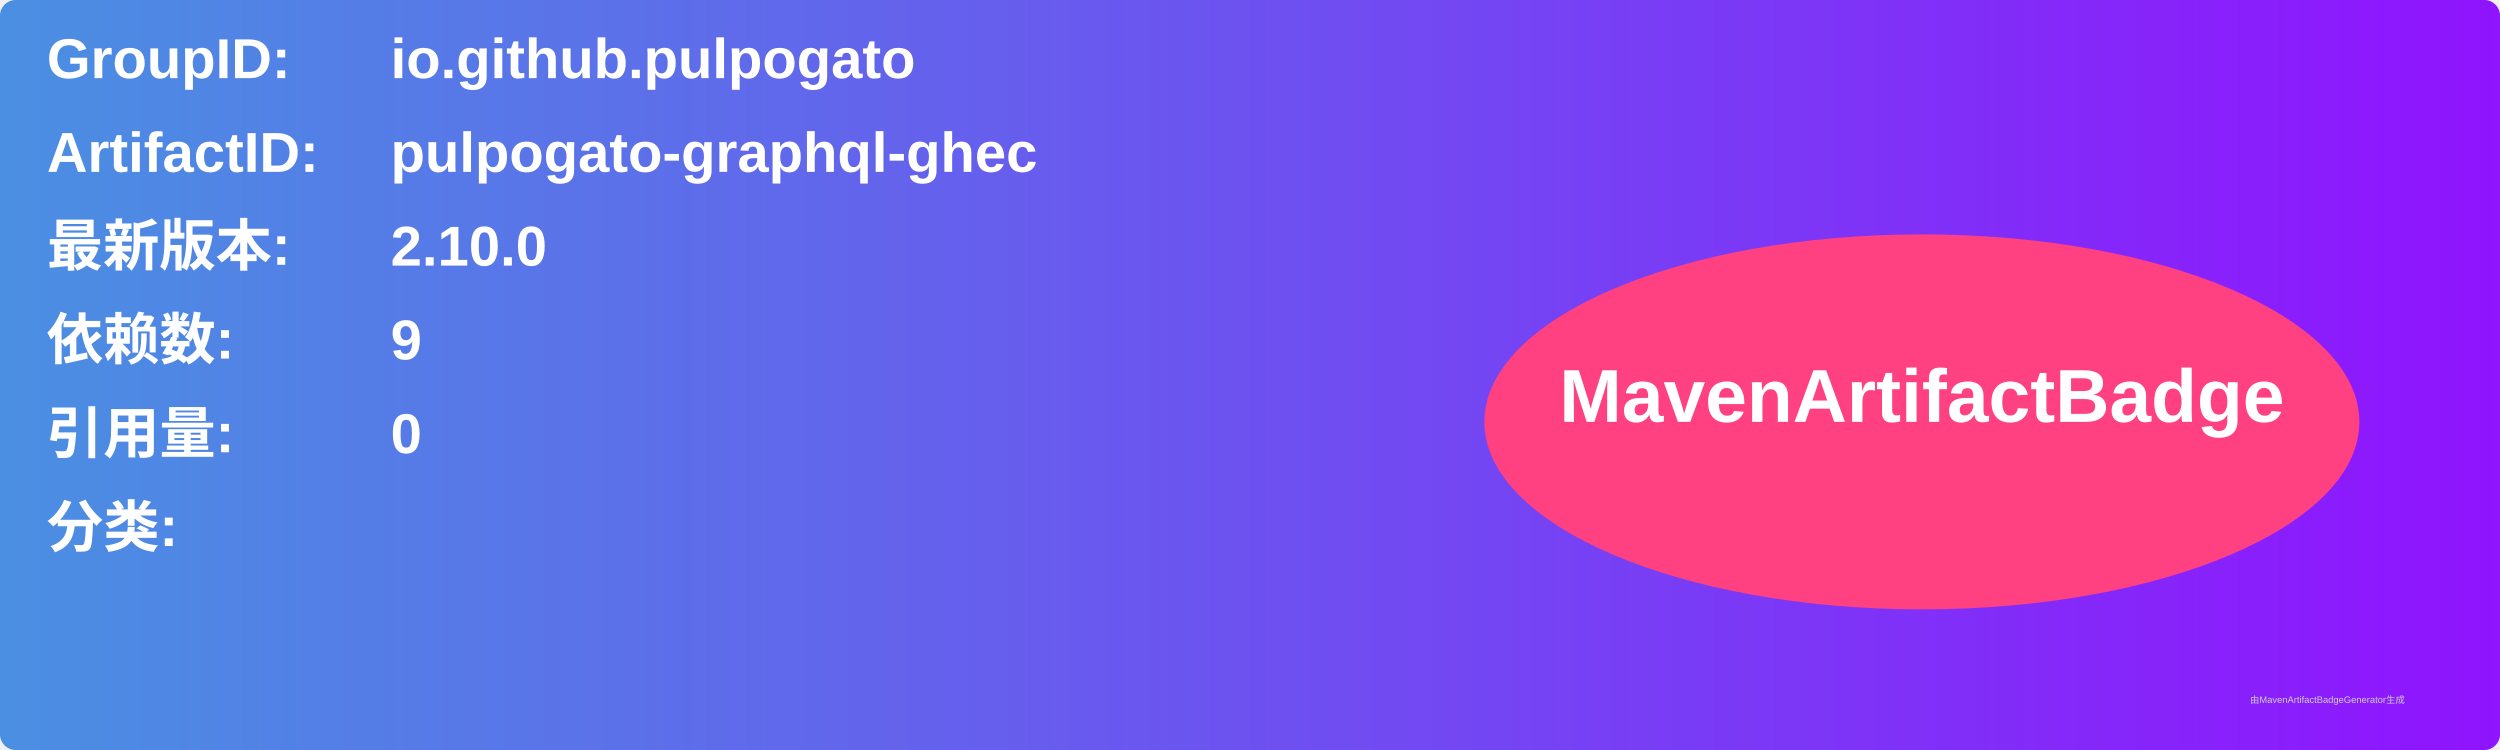
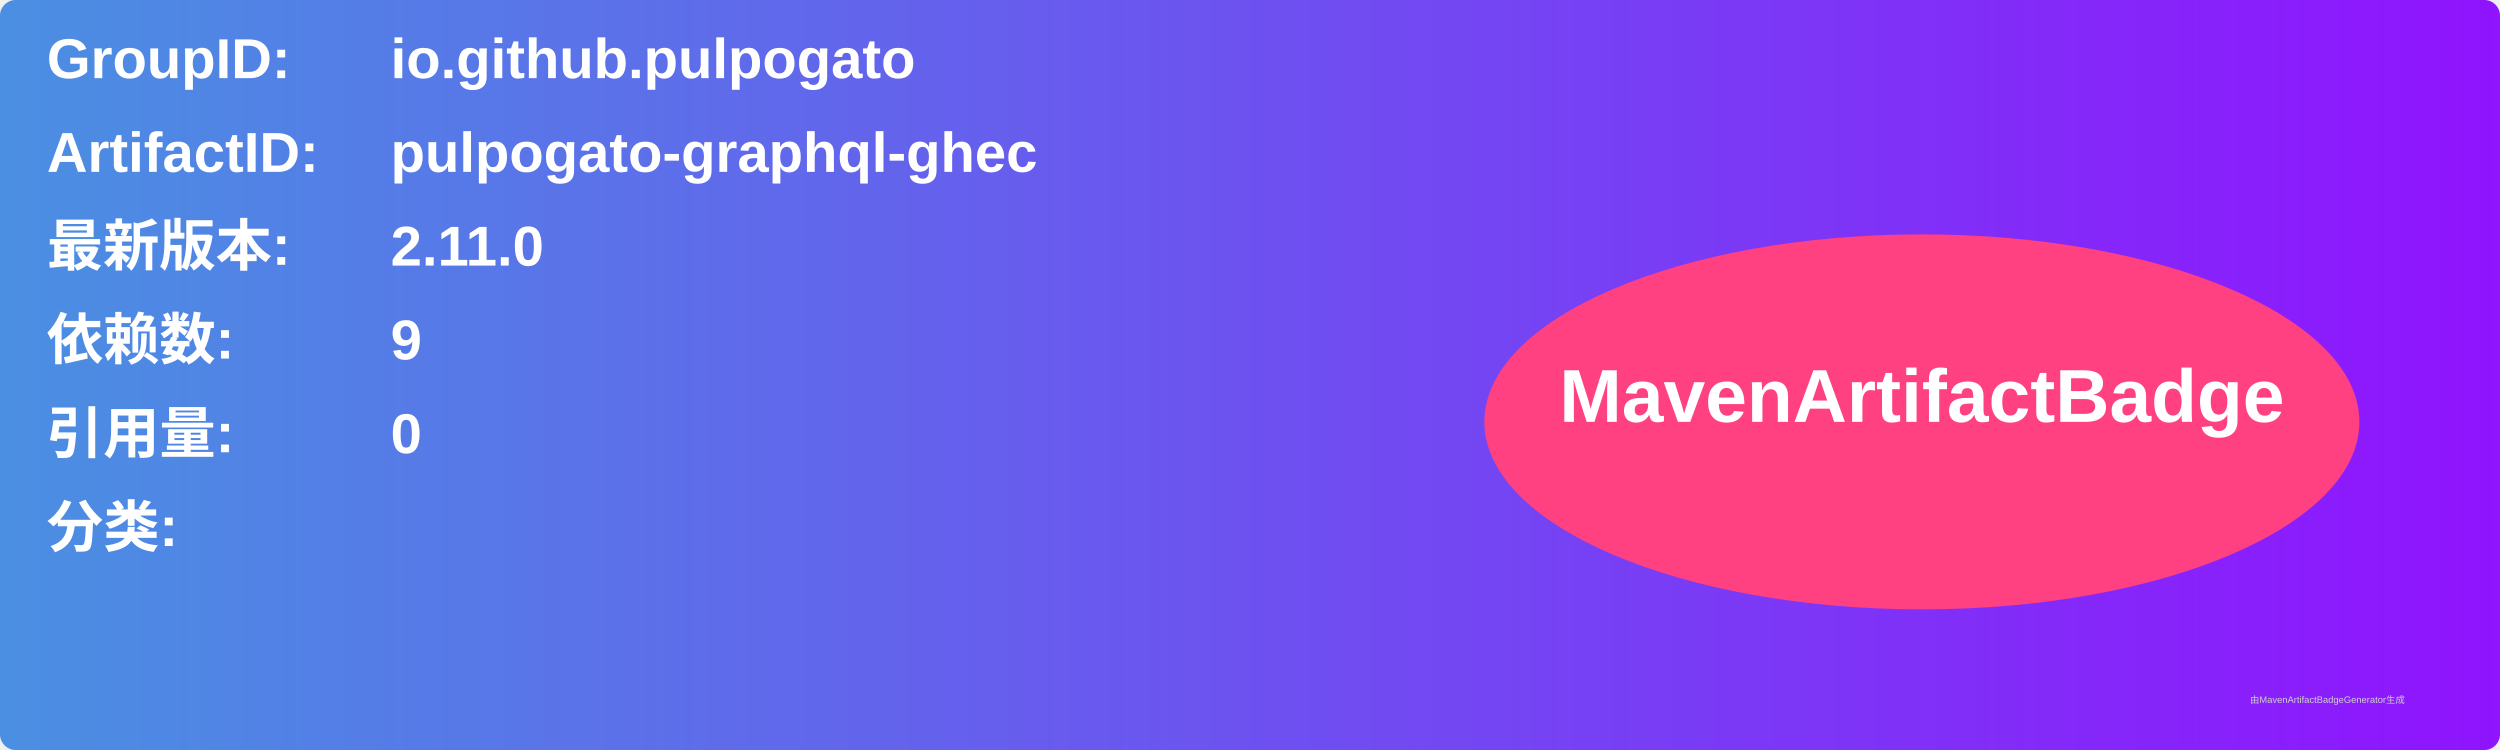
<svg xmlns="http://www.w3.org/2000/svg" width="800" height="240" viewBox="0 0 800 240">
  <linearGradient id="grad" x1="0%" y1="0%" x2="100%" y2="0%">
    <stop offset="0%" stop-color="#4a90e2" />
    <stop offset="100%" stop-color="#9013fe" />
  </linearGradient>
  <rect width="100%" height="100%" rx="5" ry="5" fill="url(#grad)" />
  <g transform="translate(15, 15)">
    <text x="0" y="10" font-family="Arial" font-size="18" fill="white" font-weight="bold" width="260">GroupID:</text>
    <text x="110" y="10" font-family="Arial" font-size="18" fill="white" font-weight="bold" width="460">io.github.pulpogato</text>
    <text x="0" y="40" font-family="Arial" font-size="18" fill="white" font-weight="bold" width="260">ArtifactID:</text>
    <text x="110" y="40" font-family="Arial" font-size="18" fill="white" font-weight="bold" width="460">pulpogato-graphql-ghec</text>
    <text x="0" y="70" font-family="Arial" font-size="18" fill="white" font-weight="bold">最新版本:</text>
    <text x="110" y="70" font-family="Arial" font-size="18" fill="white" font-weight="bold">
-       <tspan font-weight="bold">2.10.0</tspan>
+       <tspan font-weight="bold">2.11.0</tspan>
    </text>
    <text x="0" y="100" font-family="Arial" font-size="18" fill="white" font-weight="bold">依赖数: </text>
    <text x="110" y="100" font-family="Arial" font-size="18" fill="white">
      <tspan font-weight="bold">9</tspan>
    </text>
    <text x="0" y="130" font-family="Arial" font-size="18" fill="white" font-weight="bold">引用量: </text>
    <text x="110" y="130" font-family="Arial" font-size="18" fill="white">
      <tspan font-weight="bold">0</tspan>
    </text>
    <text x="0" y="160" font-family="Arial" font-size="18" fill="white" font-weight="bold">分类:</text>
    <text x="10" y="190" font-family="Arial" font-size="10" fill="white">
      <tspan font-weight="bold" />
    </text>
    <ellipse cx="600" cy="120" rx="140" ry="60" fill="#ff4081" />
    <text x="600" y="120" text-anchor="middle" font-family="Arial" font-size="24" fill="white" font-weight="bold">MavenArtifactBadge</text>
  </g>
  <text x="720" y="225" font-family="Arial" font-size="3" fill="#d0d0d0">由MavenArtifactBadgeGenerator生成</text>
</svg>
